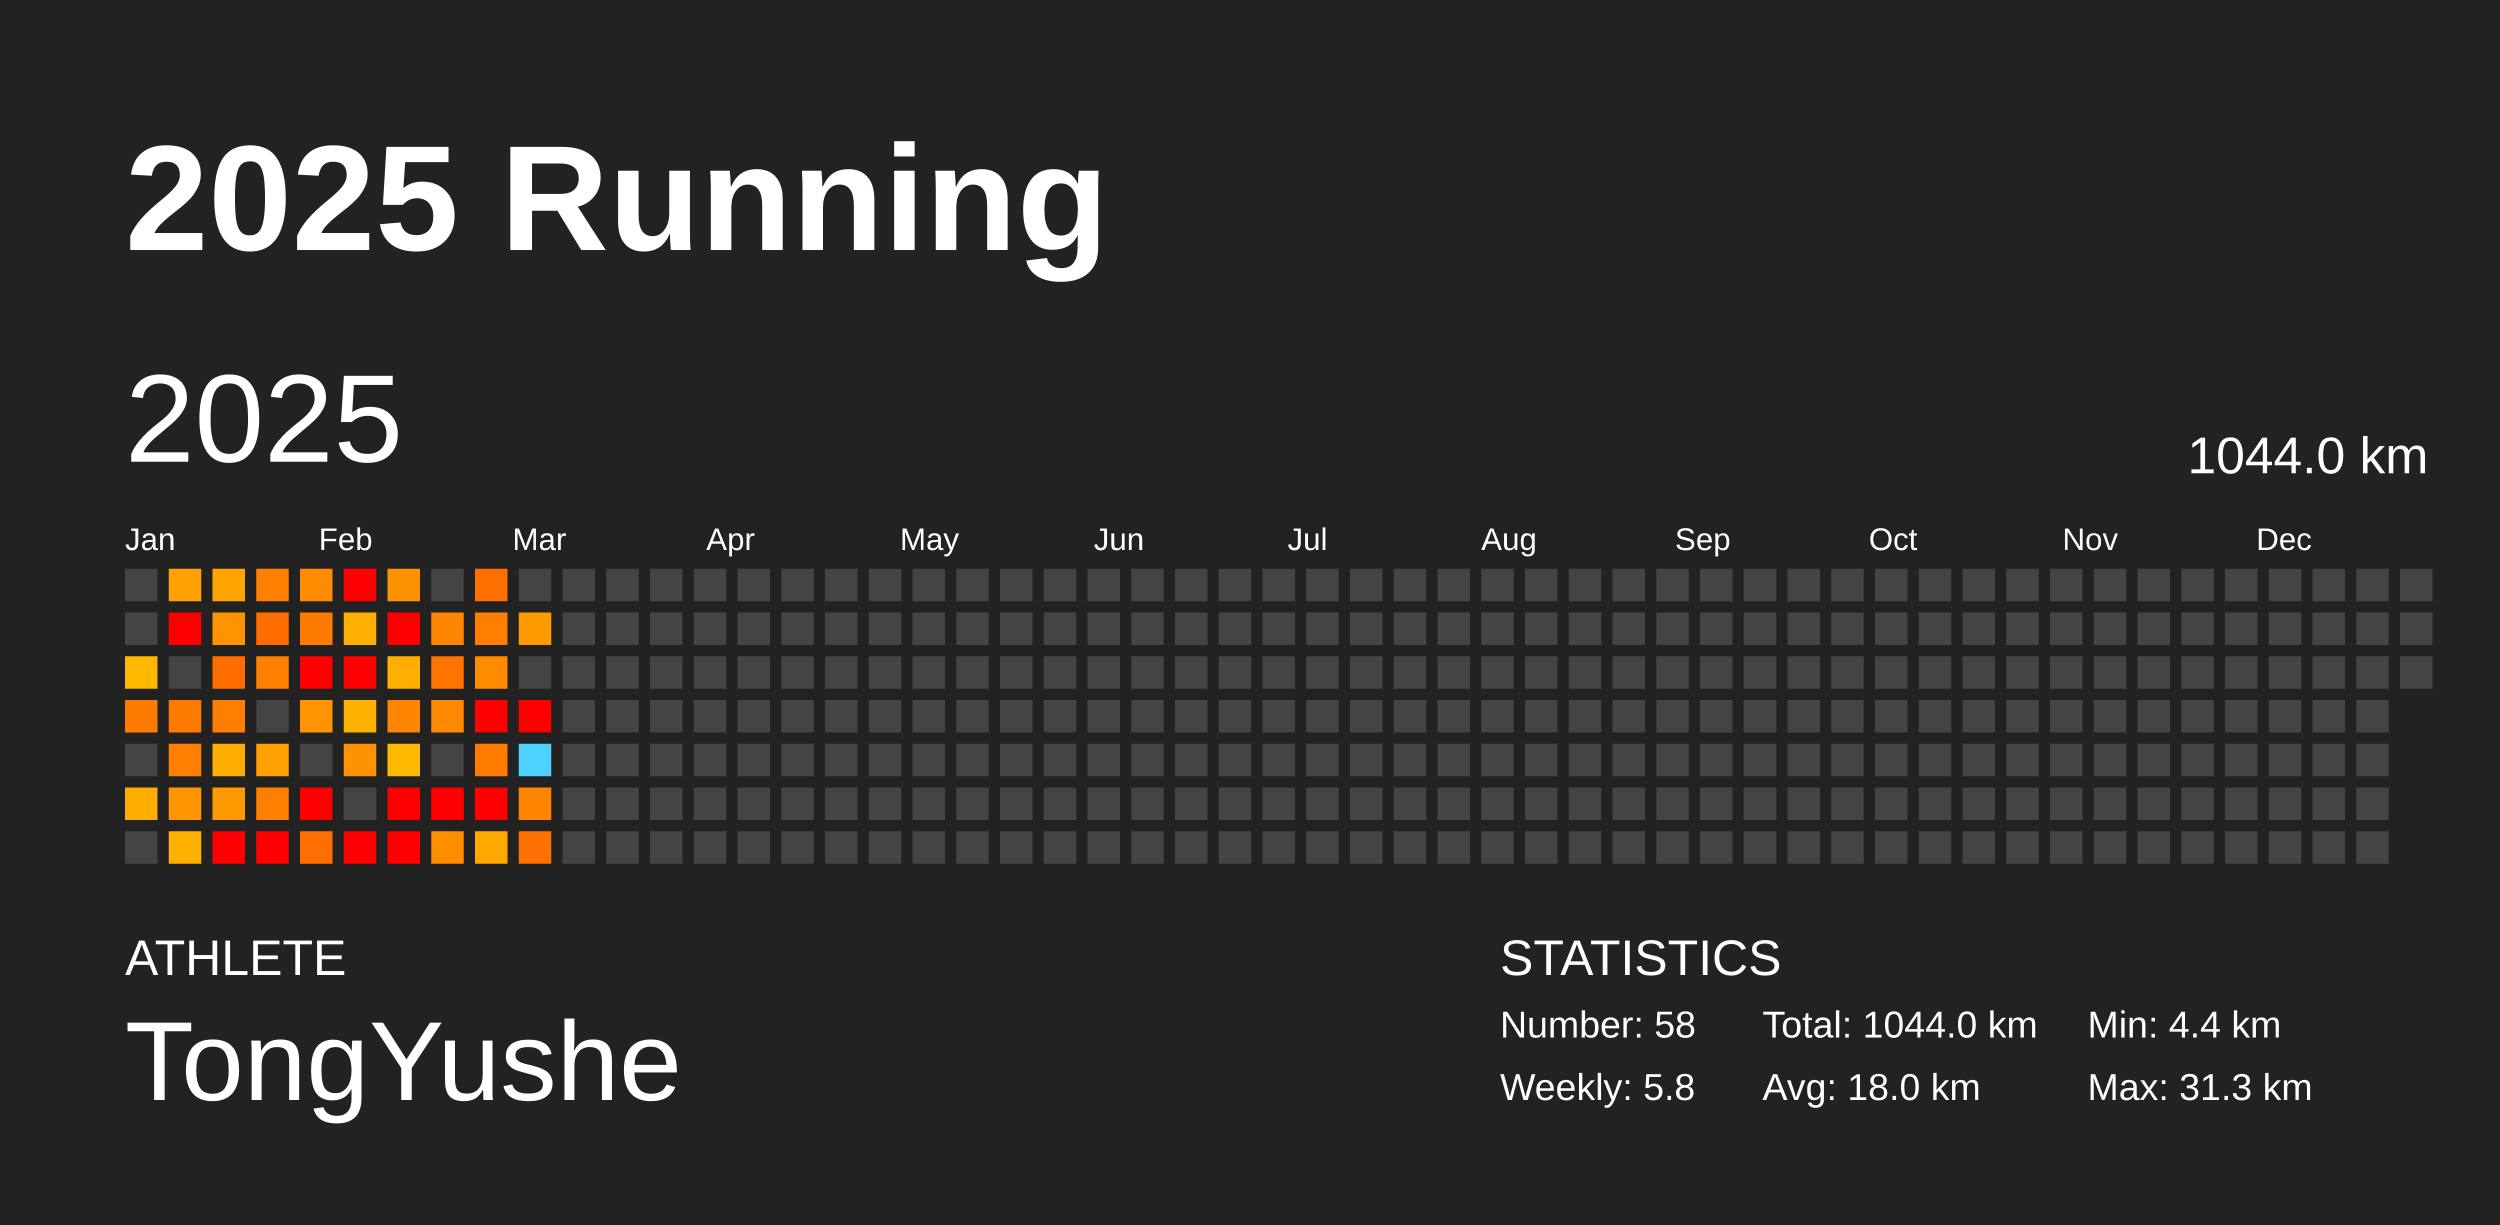
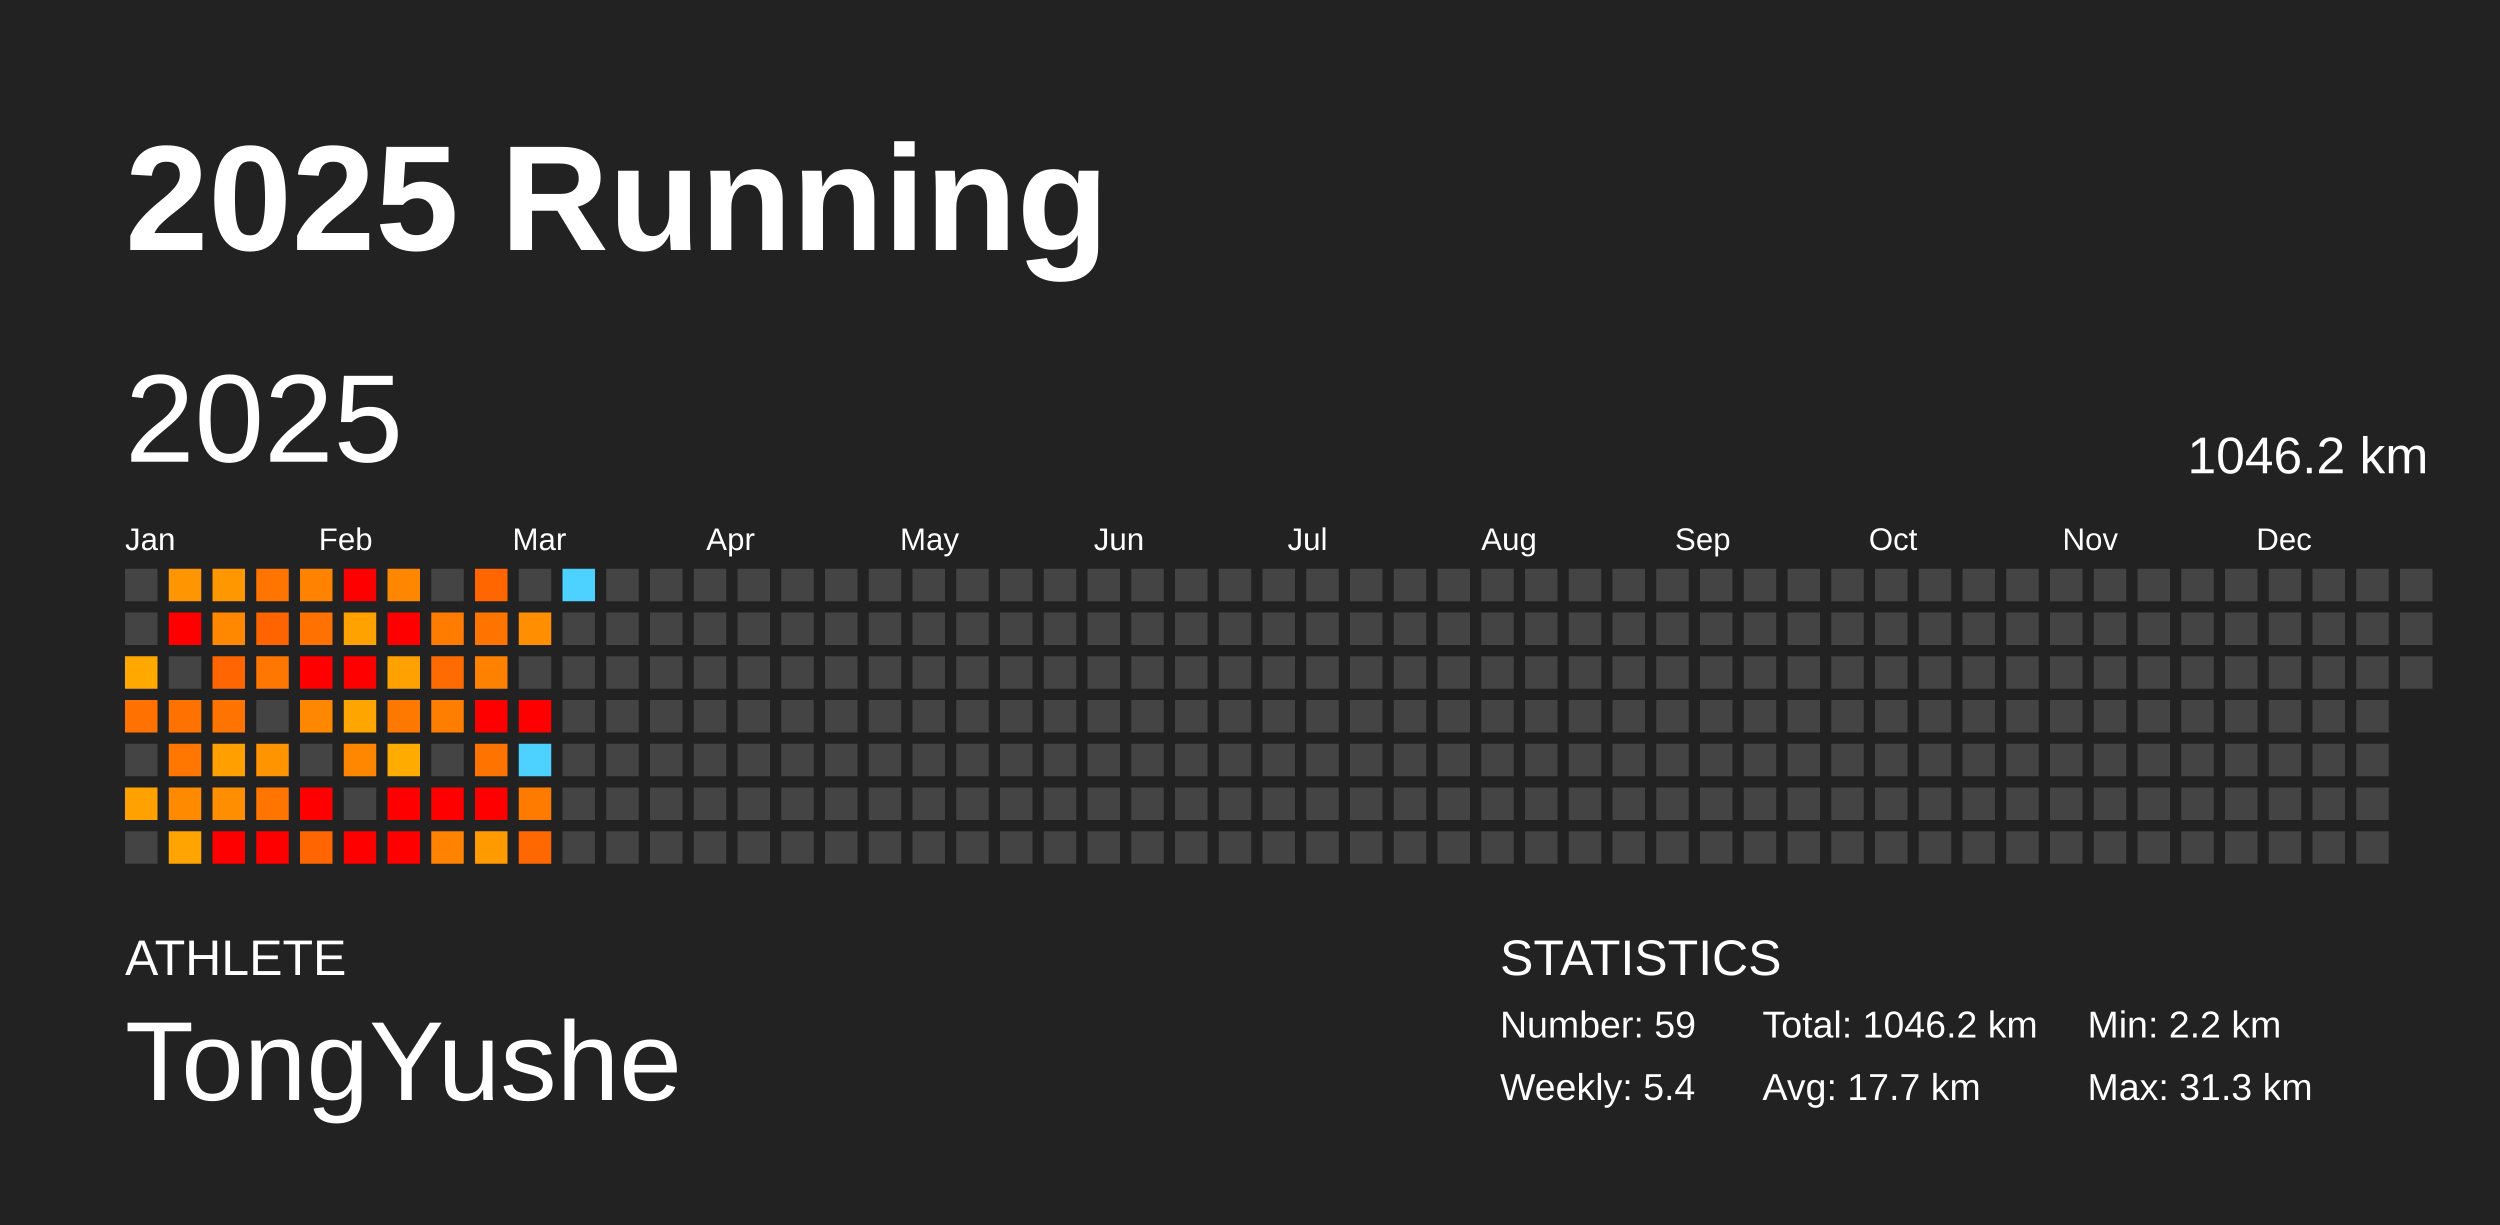
<svg xmlns="http://www.w3.org/2000/svg" baseProfile="full" height="98mm" version="1.1" viewBox="0,0,200,98" width="200mm">
  <defs />
  <rect fill="#222222" height="98" width="200" x="0" y="0" />
  <text fill="#FFFFFF" style="font-size:12px; font-family:Arial; font-weight:bold;" x="10" y="20">2025 Running</text>
  <text fill="#FFFFFF" style="font-size:4px; font-family:Arial" x="10" y="78">ATHLETE</text>
  <text fill="#FFFFFF" style="font-size:9px; font-family:Arial" x="10" y="88">TongYushe</text>
  <text fill="#FFFFFF" style="font-size:4px; font-family:Arial" x="120" y="78">STATISTICS</text>
-   <text fill="#FFFFFF" style="font-size:3px; font-family:Arial" x="120" y="83">Number: 58</text>
-   <text fill="#FFFFFF" style="font-size:3px; font-family:Arial" x="120" y="88">Weekly: 5.8</text>
-   <text fill="#FFFFFF" style="font-size:3px; font-family:Arial" x="141" y="83">Total: 1044.0 km</text>
-   <text fill="#FFFFFF" style="font-size:3px; font-family:Arial" x="141" y="88">Avg: 18.0 km</text>
-   <text fill="#FFFFFF" style="font-size:3px; font-family:Arial" x="167" y="83">Min: 4.4 km</text>
+   <text fill="#FFFFFF" style="font-size:3px; font-family:Arial" x="120" y="83">Number: 59</text>
+   <text fill="#FFFFFF" style="font-size:3px; font-family:Arial" x="120" y="88">Weekly: 5.4</text>
+   <text fill="#FFFFFF" style="font-size:3px; font-family:Arial" x="141" y="83">Total: 1046.2 km</text>
+   <text fill="#FFFFFF" style="font-size:3px; font-family:Arial" x="141" y="88">Avg: 17.7 km</text>
+   <text fill="#FFFFFF" style="font-size:3px; font-family:Arial" x="167" y="83">Min: 2.2 km</text>
  <text fill="#FFFFFF" style="font-size:3px; font-family:Arial" x="167" y="88">Max: 31.3 km</text>
  <text dominant-baseline="hanging" fill="#FFFFFF" style="font-size:10.0px; font-family:Arial;" x="10" y="30">2025</text>
-   <text dominant-baseline="hanging" fill="#FFFFFF" style="font-size:4.125px; font-family:Arial;" x="175" y="35">1044.0 km</text>
+   <text dominant-baseline="hanging" fill="#FFFFFF" style="font-size:4.125px; font-family:Arial;" x="175" y="35">1046.2 km</text>
  <text fill="#FFFFFF" style="font-size:2.5px; font-family:Arial" x="10.0" y="44">Jan</text>
  <text fill="#FFFFFF" style="font-size:2.5px; font-family:Arial" x="25.5" y="44">Feb</text>
  <text fill="#FFFFFF" style="font-size:2.5px; font-family:Arial" x="41.0" y="44">Mar</text>
  <text fill="#FFFFFF" style="font-size:2.5px; font-family:Arial" x="56.5" y="44">Apr</text>
  <text fill="#FFFFFF" style="font-size:2.5px; font-family:Arial" x="72.0" y="44">May</text>
  <text fill="#FFFFFF" style="font-size:2.5px; font-family:Arial" x="87.5" y="44">Jun</text>
  <text fill="#FFFFFF" style="font-size:2.5px; font-family:Arial" x="103.0" y="44">Jul</text>
  <text fill="#FFFFFF" style="font-size:2.5px; font-family:Arial" x="118.5" y="44">Aug</text>
  <text fill="#FFFFFF" style="font-size:2.5px; font-family:Arial" x="134.0" y="44">Sep</text>
  <text fill="#FFFFFF" style="font-size:2.5px; font-family:Arial" x="149.5" y="44">Oct</text>
  <text fill="#FFFFFF" style="font-size:2.5px; font-family:Arial" x="165.0" y="44">Nov</text>
  <text fill="#FFFFFF" style="font-size:2.5px; font-family:Arial" x="180.5" y="44">Dec</text>
  <rect fill="#444444" height="2.6" width="2.6" x="10.0" y="45.5" />
  <rect fill="#444444" height="2.6" width="2.6" x="10.0" y="49.0" />
-   <rect fill="#ffb700" height="2.6" width="2.6" x="10.0" y="52.5" />
-   <rect fill="#ff7b00" height="2.6" width="2.6" x="10.0" y="56.0" />
+   <rect fill="#ffa900" height="2.6" width="2.6" x="10.0" y="52.5" />
+   <rect fill="#ff7100" height="2.6" width="2.6" x="10.0" y="56.0" />
  <rect fill="#444444" height="2.6" width="2.6" x="10.0" y="59.5" />
-   <rect fill="#ffae00" height="2.6" width="2.6" x="10.0" y="63.0" />
+   <rect fill="#ffa100" height="2.6" width="2.6" x="10.0" y="63.0" />
  <rect fill="#444444" height="2.6" width="2.6" x="10.0" y="66.5" />
-   <rect fill="#ffa100" height="2.6" width="2.6" x="13.5" y="45.5" />
+   <rect fill="#ff9500" height="2.6" width="2.6" x="13.5" y="45.5" />
  <rect fill="red" height="2.6" width="2.6" x="13.5" y="49.0" />
  <rect fill="#444444" height="2.6" width="2.6" x="13.5" y="52.5" />
-   <rect fill="#ff7b00" height="2.6" width="2.6" x="13.5" y="56.0" />
-   <rect fill="#ff8000" height="2.6" width="2.6" x="13.5" y="59.5" />
-   <rect fill="#ff9500" height="2.6" width="2.6" x="13.5" y="63.0" />
-   <rect fill="#ffb100" height="2.6" width="2.6" x="13.5" y="66.5" />
-   <rect fill="#ffa400" height="2.6" width="2.6" x="17.0" y="45.5" />
-   <rect fill="#ff9400" height="2.6" width="2.6" x="17.0" y="49.0" />
-   <rect fill="#ff6d00" height="2.6" width="2.6" x="17.0" y="52.5" />
-   <rect fill="#ff7e00" height="2.6" width="2.6" x="17.0" y="56.0" />
-   <rect fill="#ffae00" height="2.6" width="2.6" x="17.0" y="59.5" />
-   <rect fill="#ff9900" height="2.6" width="2.6" x="17.0" y="63.0" />
+   <rect fill="#ff7200" height="2.6" width="2.6" x="13.5" y="56.0" />
+   <rect fill="#ff7600" height="2.6" width="2.6" x="13.5" y="59.5" />
+   <rect fill="#ff8a00" height="2.6" width="2.6" x="13.5" y="63.0" />
+   <rect fill="#ffa400" height="2.6" width="2.6" x="13.5" y="66.5" />
+   <rect fill="#ff9700" height="2.6" width="2.6" x="17.0" y="45.5" />
+   <rect fill="#ff8800" height="2.6" width="2.6" x="17.0" y="49.0" />
+   <rect fill="#ff6500" height="2.6" width="2.6" x="17.0" y="52.5" />
+   <rect fill="#ff7400" height="2.6" width="2.6" x="17.0" y="56.0" />
+   <rect fill="#ffa000" height="2.6" width="2.6" x="17.0" y="59.5" />
+   <rect fill="#ff8e00" height="2.6" width="2.6" x="17.0" y="63.0" />
  <rect fill="red" height="2.6" width="2.6" x="17.0" y="66.5" />
-   <rect fill="#ff7f00" height="2.6" width="2.6" x="20.5" y="45.5" />
-   <rect fill="#ff6c00" height="2.6" width="2.6" x="20.5" y="49.0" />
-   <rect fill="#ff7f00" height="2.6" width="2.6" x="20.5" y="52.5" />
+   <rect fill="#ff7500" height="2.6" width="2.6" x="20.5" y="45.5" />
+   <rect fill="#ff6400" height="2.6" width="2.6" x="20.5" y="49.0" />
+   <rect fill="#ff7600" height="2.6" width="2.6" x="20.5" y="52.5" />
  <rect fill="#444444" height="2.6" width="2.6" x="20.5" y="56.0" />
-   <rect fill="#ff9f00" height="2.6" width="2.6" x="20.5" y="59.5" />
-   <rect fill="#ff7f00" height="2.6" width="2.6" x="20.5" y="63.0" />
+   <rect fill="#ff9300" height="2.6" width="2.6" x="20.5" y="59.5" />
+   <rect fill="#ff7500" height="2.6" width="2.6" x="20.5" y="63.0" />
  <rect fill="red" height="2.6" width="2.6" x="20.5" y="66.5" />
-   <rect fill="#ff8c00" height="2.6" width="2.6" x="24.0" y="45.5" />
-   <rect fill="#ff7b00" height="2.6" width="2.6" x="24.0" y="49.0" />
+   <rect fill="#ff8200" height="2.6" width="2.6" x="24.0" y="45.5" />
+   <rect fill="#ff7100" height="2.6" width="2.6" x="24.0" y="49.0" />
  <rect fill="red" height="2.6" width="2.6" x="24.0" y="52.5" />
-   <rect fill="#ff9400" height="2.6" width="2.6" x="24.0" y="56.0" />
+   <rect fill="#ff8800" height="2.6" width="2.6" x="24.0" y="56.0" />
  <rect fill="#444444" height="2.6" width="2.6" x="24.0" y="59.5" />
  <rect fill="red" height="2.6" width="2.6" x="24.0" y="63.0" />
-   <rect fill="#ff6e00" height="2.6" width="2.6" x="24.0" y="66.5" />
+   <rect fill="#ff6500" height="2.6" width="2.6" x="24.0" y="66.5" />
  <rect fill="red" height="2.6" width="2.6" x="27.5" y="45.5" />
-   <rect fill="#ffb000" height="2.6" width="2.6" x="27.5" y="49.0" />
+   <rect fill="#ffa200" height="2.6" width="2.6" x="27.5" y="49.0" />
  <rect fill="red" height="2.6" width="2.6" x="27.5" y="52.5" />
-   <rect fill="#ffb200" height="2.6" width="2.6" x="27.5" y="56.0" />
-   <rect fill="#ff9200" height="2.6" width="2.6" x="27.5" y="59.5" />
+   <rect fill="#ffa500" height="2.6" width="2.6" x="27.5" y="56.0" />
+   <rect fill="#ff8700" height="2.6" width="2.6" x="27.5" y="59.5" />
  <rect fill="#444444" height="2.6" width="2.6" x="27.5" y="63.0" />
  <rect fill="red" height="2.6" width="2.6" x="27.5" y="66.5" />
-   <rect fill="#ff9200" height="2.6" width="2.6" x="31.0" y="45.5" />
+   <rect fill="#ff8700" height="2.6" width="2.6" x="31.0" y="45.5" />
  <rect fill="red" height="2.6" width="2.6" x="31.0" y="49.0" />
-   <rect fill="#ffaf00" height="2.6" width="2.6" x="31.0" y="52.5" />
-   <rect fill="#ff8400" height="2.6" width="2.6" x="31.0" y="56.0" />
-   <rect fill="#ffb900" height="2.6" width="2.6" x="31.0" y="59.5" />
+   <rect fill="#ffa100" height="2.6" width="2.6" x="31.0" y="52.5" />
+   <rect fill="#ff7900" height="2.6" width="2.6" x="31.0" y="56.0" />
+   <rect fill="#ffab00" height="2.6" width="2.6" x="31.0" y="59.5" />
  <rect fill="red" height="2.6" width="2.6" x="31.0" y="63.0" />
  <rect fill="red" height="2.6" width="2.6" x="31.0" y="66.5" />
  <rect fill="#444444" height="2.6" width="2.6" x="34.5" y="45.5" />
-   <rect fill="#ff8600" height="2.6" width="2.6" x="34.5" y="49.0" />
-   <rect fill="#ff7400" height="2.6" width="2.6" x="34.5" y="52.5" />
-   <rect fill="#ff8900" height="2.6" width="2.6" x="34.5" y="56.0" />
+   <rect fill="#ff7c00" height="2.6" width="2.6" x="34.5" y="49.0" />
+   <rect fill="#ff6b00" height="2.6" width="2.6" x="34.5" y="52.5" />
+   <rect fill="#ff7e00" height="2.6" width="2.6" x="34.5" y="56.0" />
  <rect fill="#444444" height="2.6" width="2.6" x="34.5" y="59.5" />
  <rect fill="red" height="2.6" width="2.6" x="34.5" y="63.0" />
-   <rect fill="#ff8d00" height="2.6" width="2.6" x="34.5" y="66.5" />
-   <rect fill="#ff6f00" height="2.6" width="2.6" x="38.0" y="45.5" />
-   <rect fill="#ff7e00" height="2.6" width="2.6" x="38.0" y="49.0" />
-   <rect fill="#ff8b00" height="2.6" width="2.6" x="38.0" y="52.5" />
+   <rect fill="#ff8200" height="2.6" width="2.6" x="34.5" y="66.5" />
+   <rect fill="#ff6600" height="2.6" width="2.6" x="38.0" y="45.5" />
+   <rect fill="#ff7500" height="2.6" width="2.6" x="38.0" y="49.0" />
+   <rect fill="#ff8100" height="2.6" width="2.6" x="38.0" y="52.5" />
  <rect fill="red" height="2.6" width="2.6" x="38.0" y="56.0" />
-   <rect fill="#ff7c00" height="2.6" width="2.6" x="38.0" y="59.5" />
+   <rect fill="#ff7300" height="2.6" width="2.6" x="38.0" y="59.5" />
  <rect fill="red" height="2.6" width="2.6" x="38.0" y="63.0" />
-   <rect fill="#ffa800" height="2.6" width="2.6" x="38.0" y="66.5" />
+   <rect fill="#ff9b00" height="2.6" width="2.6" x="38.0" y="66.5" />
  <rect fill="#444444" height="2.6" width="2.6" x="41.5" y="45.5" />
-   <rect fill="#ff9b00" height="2.6" width="2.6" x="41.5" y="49.0" />
+   <rect fill="#ff8f00" height="2.6" width="2.6" x="41.5" y="49.0" />
  <rect fill="#444444" height="2.6" width="2.6" x="41.5" y="52.5" />
  <rect fill="red" height="2.6" width="2.6" x="41.5" y="56.0" />
  <rect fill="#4dd2ff" height="2.6" width="2.6" x="41.5" y="59.5" />
-   <rect fill="#ff8500" height="2.6" width="2.6" x="41.5" y="63.0" />
-   <rect fill="#ff7100" height="2.6" width="2.6" x="41.5" y="66.5" />
-   <rect fill="#444444" height="2.6" width="2.6" x="45.0" y="45.5" />
+   <rect fill="#ff7b00" height="2.6" width="2.6" x="41.5" y="63.0" />
+   <rect fill="#ff6800" height="2.6" width="2.6" x="41.5" y="66.5" />
+   <rect fill="#4dd2ff" height="2.6" width="2.6" x="45.0" y="45.5" />
  <rect fill="#444444" height="2.6" width="2.6" x="45.0" y="49.0" />
  <rect fill="#444444" height="2.6" width="2.6" x="45.0" y="52.5" />
  <rect fill="#444444" height="2.6" width="2.6" x="45.0" y="56.0" />
  <rect fill="#444444" height="2.6" width="2.6" x="45.0" y="59.5" />
  <rect fill="#444444" height="2.6" width="2.6" x="45.0" y="63.0" />
  <rect fill="#444444" height="2.6" width="2.6" x="45.0" y="66.5" />
  <rect fill="#444444" height="2.6" width="2.6" x="48.5" y="45.5" />
  <rect fill="#444444" height="2.6" width="2.6" x="48.5" y="49.0" />
  <rect fill="#444444" height="2.6" width="2.6" x="48.5" y="52.5" />
  <rect fill="#444444" height="2.6" width="2.6" x="48.5" y="56.0" />
  <rect fill="#444444" height="2.6" width="2.6" x="48.5" y="59.5" />
  <rect fill="#444444" height="2.6" width="2.6" x="48.5" y="63.0" />
  <rect fill="#444444" height="2.6" width="2.6" x="48.5" y="66.5" />
  <rect fill="#444444" height="2.6" width="2.6" x="52.0" y="45.5" />
  <rect fill="#444444" height="2.6" width="2.6" x="52.0" y="49.0" />
  <rect fill="#444444" height="2.6" width="2.6" x="52.0" y="52.5" />
  <rect fill="#444444" height="2.6" width="2.6" x="52.0" y="56.0" />
  <rect fill="#444444" height="2.6" width="2.6" x="52.0" y="59.5" />
  <rect fill="#444444" height="2.6" width="2.6" x="52.0" y="63.0" />
  <rect fill="#444444" height="2.6" width="2.6" x="52.0" y="66.5" />
  <rect fill="#444444" height="2.6" width="2.6" x="55.5" y="45.5" />
  <rect fill="#444444" height="2.6" width="2.6" x="55.5" y="49.0" />
  <rect fill="#444444" height="2.6" width="2.6" x="55.5" y="52.5" />
  <rect fill="#444444" height="2.6" width="2.6" x="55.5" y="56.0" />
  <rect fill="#444444" height="2.6" width="2.6" x="55.5" y="59.5" />
  <rect fill="#444444" height="2.6" width="2.6" x="55.5" y="63.0" />
  <rect fill="#444444" height="2.6" width="2.6" x="55.5" y="66.5" />
  <rect fill="#444444" height="2.6" width="2.6" x="59.0" y="45.5" />
  <rect fill="#444444" height="2.6" width="2.6" x="59.0" y="49.0" />
  <rect fill="#444444" height="2.6" width="2.6" x="59.0" y="52.5" />
  <rect fill="#444444" height="2.6" width="2.6" x="59.0" y="56.0" />
  <rect fill="#444444" height="2.6" width="2.6" x="59.0" y="59.5" />
  <rect fill="#444444" height="2.6" width="2.6" x="59.0" y="63.0" />
  <rect fill="#444444" height="2.6" width="2.6" x="59.0" y="66.5" />
  <rect fill="#444444" height="2.6" width="2.6" x="62.5" y="45.5" />
  <rect fill="#444444" height="2.6" width="2.6" x="62.5" y="49.0" />
  <rect fill="#444444" height="2.6" width="2.6" x="62.5" y="52.5" />
  <rect fill="#444444" height="2.6" width="2.6" x="62.5" y="56.0" />
  <rect fill="#444444" height="2.6" width="2.6" x="62.5" y="59.5" />
  <rect fill="#444444" height="2.6" width="2.6" x="62.5" y="63.0" />
  <rect fill="#444444" height="2.6" width="2.6" x="62.5" y="66.5" />
  <rect fill="#444444" height="2.6" width="2.6" x="66.0" y="45.5" />
  <rect fill="#444444" height="2.6" width="2.6" x="66.0" y="49.0" />
  <rect fill="#444444" height="2.6" width="2.6" x="66.0" y="52.5" />
  <rect fill="#444444" height="2.6" width="2.6" x="66.0" y="56.0" />
  <rect fill="#444444" height="2.6" width="2.6" x="66.0" y="59.5" />
  <rect fill="#444444" height="2.6" width="2.6" x="66.0" y="63.0" />
  <rect fill="#444444" height="2.6" width="2.6" x="66.0" y="66.5" />
  <rect fill="#444444" height="2.6" width="2.6" x="69.5" y="45.5" />
  <rect fill="#444444" height="2.6" width="2.6" x="69.5" y="49.0" />
  <rect fill="#444444" height="2.6" width="2.6" x="69.5" y="52.5" />
  <rect fill="#444444" height="2.6" width="2.6" x="69.5" y="56.0" />
  <rect fill="#444444" height="2.6" width="2.6" x="69.5" y="59.5" />
  <rect fill="#444444" height="2.6" width="2.6" x="69.5" y="63.0" />
  <rect fill="#444444" height="2.6" width="2.6" x="69.5" y="66.5" />
  <rect fill="#444444" height="2.6" width="2.6" x="73.0" y="45.5" />
  <rect fill="#444444" height="2.6" width="2.6" x="73.0" y="49.0" />
  <rect fill="#444444" height="2.6" width="2.6" x="73.0" y="52.5" />
  <rect fill="#444444" height="2.6" width="2.6" x="73.0" y="56.0" />
  <rect fill="#444444" height="2.6" width="2.6" x="73.0" y="59.5" />
  <rect fill="#444444" height="2.6" width="2.6" x="73.0" y="63.0" />
  <rect fill="#444444" height="2.6" width="2.6" x="73.0" y="66.5" />
  <rect fill="#444444" height="2.6" width="2.6" x="76.5" y="45.5" />
  <rect fill="#444444" height="2.6" width="2.6" x="76.5" y="49.0" />
  <rect fill="#444444" height="2.6" width="2.6" x="76.5" y="52.5" />
  <rect fill="#444444" height="2.6" width="2.6" x="76.5" y="56.0" />
  <rect fill="#444444" height="2.6" width="2.6" x="76.5" y="59.5" />
  <rect fill="#444444" height="2.6" width="2.6" x="76.5" y="63.0" />
  <rect fill="#444444" height="2.6" width="2.6" x="76.5" y="66.5" />
  <rect fill="#444444" height="2.6" width="2.6" x="80.0" y="45.5" />
  <rect fill="#444444" height="2.6" width="2.6" x="80.0" y="49.0" />
  <rect fill="#444444" height="2.6" width="2.6" x="80.0" y="52.5" />
  <rect fill="#444444" height="2.6" width="2.6" x="80.0" y="56.0" />
  <rect fill="#444444" height="2.6" width="2.6" x="80.0" y="59.5" />
  <rect fill="#444444" height="2.6" width="2.6" x="80.0" y="63.0" />
  <rect fill="#444444" height="2.6" width="2.6" x="80.0" y="66.5" />
  <rect fill="#444444" height="2.6" width="2.6" x="83.5" y="45.5" />
  <rect fill="#444444" height="2.6" width="2.6" x="83.5" y="49.0" />
  <rect fill="#444444" height="2.6" width="2.6" x="83.5" y="52.5" />
  <rect fill="#444444" height="2.6" width="2.6" x="83.5" y="56.0" />
  <rect fill="#444444" height="2.6" width="2.6" x="83.5" y="59.5" />
  <rect fill="#444444" height="2.6" width="2.6" x="83.5" y="63.0" />
  <rect fill="#444444" height="2.6" width="2.6" x="83.5" y="66.5" />
  <rect fill="#444444" height="2.6" width="2.6" x="87.0" y="45.5" />
  <rect fill="#444444" height="2.6" width="2.6" x="87.0" y="49.0" />
  <rect fill="#444444" height="2.6" width="2.6" x="87.0" y="52.5" />
  <rect fill="#444444" height="2.6" width="2.6" x="87.0" y="56.0" />
  <rect fill="#444444" height="2.6" width="2.6" x="87.0" y="59.5" />
  <rect fill="#444444" height="2.6" width="2.6" x="87.0" y="63.0" />
  <rect fill="#444444" height="2.6" width="2.6" x="87.0" y="66.5" />
  <rect fill="#444444" height="2.6" width="2.6" x="90.5" y="45.5" />
  <rect fill="#444444" height="2.6" width="2.6" x="90.5" y="49.0" />
  <rect fill="#444444" height="2.6" width="2.6" x="90.5" y="52.5" />
  <rect fill="#444444" height="2.6" width="2.6" x="90.5" y="56.0" />
  <rect fill="#444444" height="2.6" width="2.6" x="90.5" y="59.5" />
  <rect fill="#444444" height="2.6" width="2.6" x="90.5" y="63.0" />
  <rect fill="#444444" height="2.6" width="2.6" x="90.5" y="66.5" />
  <rect fill="#444444" height="2.6" width="2.6" x="94.0" y="45.5" />
  <rect fill="#444444" height="2.6" width="2.6" x="94.0" y="49.0" />
  <rect fill="#444444" height="2.6" width="2.6" x="94.0" y="52.5" />
  <rect fill="#444444" height="2.6" width="2.6" x="94.0" y="56.0" />
  <rect fill="#444444" height="2.6" width="2.6" x="94.0" y="59.5" />
  <rect fill="#444444" height="2.6" width="2.6" x="94.0" y="63.0" />
  <rect fill="#444444" height="2.6" width="2.6" x="94.0" y="66.5" />
  <rect fill="#444444" height="2.6" width="2.6" x="97.5" y="45.5" />
  <rect fill="#444444" height="2.6" width="2.6" x="97.5" y="49.0" />
  <rect fill="#444444" height="2.6" width="2.6" x="97.5" y="52.5" />
  <rect fill="#444444" height="2.6" width="2.6" x="97.5" y="56.0" />
  <rect fill="#444444" height="2.6" width="2.6" x="97.5" y="59.5" />
  <rect fill="#444444" height="2.6" width="2.6" x="97.5" y="63.0" />
  <rect fill="#444444" height="2.6" width="2.6" x="97.5" y="66.5" />
  <rect fill="#444444" height="2.6" width="2.6" x="101.0" y="45.5" />
  <rect fill="#444444" height="2.6" width="2.6" x="101.0" y="49.0" />
  <rect fill="#444444" height="2.6" width="2.6" x="101.0" y="52.5" />
  <rect fill="#444444" height="2.6" width="2.6" x="101.0" y="56.0" />
  <rect fill="#444444" height="2.6" width="2.6" x="101.0" y="59.5" />
  <rect fill="#444444" height="2.6" width="2.6" x="101.0" y="63.0" />
  <rect fill="#444444" height="2.6" width="2.6" x="101.0" y="66.5" />
  <rect fill="#444444" height="2.6" width="2.6" x="104.5" y="45.5" />
  <rect fill="#444444" height="2.6" width="2.6" x="104.5" y="49.0" />
  <rect fill="#444444" height="2.6" width="2.6" x="104.5" y="52.5" />
  <rect fill="#444444" height="2.6" width="2.6" x="104.5" y="56.0" />
  <rect fill="#444444" height="2.6" width="2.6" x="104.5" y="59.5" />
  <rect fill="#444444" height="2.6" width="2.6" x="104.5" y="63.0" />
  <rect fill="#444444" height="2.6" width="2.6" x="104.5" y="66.5" />
  <rect fill="#444444" height="2.6" width="2.6" x="108.0" y="45.5" />
  <rect fill="#444444" height="2.6" width="2.6" x="108.0" y="49.0" />
  <rect fill="#444444" height="2.6" width="2.6" x="108.0" y="52.5" />
  <rect fill="#444444" height="2.6" width="2.6" x="108.0" y="56.0" />
  <rect fill="#444444" height="2.6" width="2.6" x="108.0" y="59.5" />
  <rect fill="#444444" height="2.6" width="2.6" x="108.0" y="63.0" />
  <rect fill="#444444" height="2.6" width="2.6" x="108.0" y="66.5" />
  <rect fill="#444444" height="2.6" width="2.6" x="111.5" y="45.5" />
  <rect fill="#444444" height="2.6" width="2.6" x="111.5" y="49.0" />
  <rect fill="#444444" height="2.6" width="2.6" x="111.5" y="52.5" />
  <rect fill="#444444" height="2.6" width="2.6" x="111.5" y="56.0" />
  <rect fill="#444444" height="2.6" width="2.6" x="111.5" y="59.5" />
  <rect fill="#444444" height="2.6" width="2.6" x="111.5" y="63.0" />
  <rect fill="#444444" height="2.6" width="2.6" x="111.5" y="66.5" />
  <rect fill="#444444" height="2.6" width="2.6" x="115.0" y="45.5" />
  <rect fill="#444444" height="2.6" width="2.6" x="115.0" y="49.0" />
  <rect fill="#444444" height="2.6" width="2.6" x="115.0" y="52.5" />
  <rect fill="#444444" height="2.6" width="2.6" x="115.0" y="56.0" />
  <rect fill="#444444" height="2.6" width="2.6" x="115.0" y="59.5" />
  <rect fill="#444444" height="2.6" width="2.6" x="115.0" y="63.0" />
  <rect fill="#444444" height="2.6" width="2.6" x="115.0" y="66.5" />
  <rect fill="#444444" height="2.6" width="2.6" x="118.5" y="45.5" />
  <rect fill="#444444" height="2.6" width="2.6" x="118.5" y="49.0" />
  <rect fill="#444444" height="2.6" width="2.6" x="118.5" y="52.5" />
  <rect fill="#444444" height="2.6" width="2.6" x="118.5" y="56.0" />
  <rect fill="#444444" height="2.6" width="2.6" x="118.5" y="59.5" />
  <rect fill="#444444" height="2.6" width="2.6" x="118.5" y="63.0" />
  <rect fill="#444444" height="2.6" width="2.6" x="118.5" y="66.5" />
  <rect fill="#444444" height="2.6" width="2.6" x="122.0" y="45.5" />
  <rect fill="#444444" height="2.6" width="2.6" x="122.0" y="49.0" />
  <rect fill="#444444" height="2.6" width="2.6" x="122.0" y="52.5" />
  <rect fill="#444444" height="2.6" width="2.6" x="122.0" y="56.0" />
  <rect fill="#444444" height="2.6" width="2.6" x="122.0" y="59.5" />
  <rect fill="#444444" height="2.6" width="2.6" x="122.0" y="63.0" />
  <rect fill="#444444" height="2.6" width="2.6" x="122.0" y="66.5" />
  <rect fill="#444444" height="2.6" width="2.6" x="125.5" y="45.5" />
  <rect fill="#444444" height="2.6" width="2.6" x="125.5" y="49.0" />
  <rect fill="#444444" height="2.6" width="2.6" x="125.5" y="52.5" />
  <rect fill="#444444" height="2.6" width="2.6" x="125.5" y="56.0" />
  <rect fill="#444444" height="2.6" width="2.6" x="125.5" y="59.5" />
  <rect fill="#444444" height="2.6" width="2.6" x="125.5" y="63.0" />
  <rect fill="#444444" height="2.6" width="2.6" x="125.5" y="66.5" />
  <rect fill="#444444" height="2.6" width="2.6" x="129.0" y="45.5" />
  <rect fill="#444444" height="2.6" width="2.6" x="129.0" y="49.0" />
  <rect fill="#444444" height="2.6" width="2.6" x="129.0" y="52.5" />
  <rect fill="#444444" height="2.6" width="2.6" x="129.0" y="56.0" />
  <rect fill="#444444" height="2.6" width="2.6" x="129.0" y="59.5" />
  <rect fill="#444444" height="2.6" width="2.6" x="129.0" y="63.0" />
  <rect fill="#444444" height="2.6" width="2.6" x="129.0" y="66.5" />
  <rect fill="#444444" height="2.6" width="2.6" x="132.5" y="45.5" />
  <rect fill="#444444" height="2.6" width="2.6" x="132.5" y="49.0" />
  <rect fill="#444444" height="2.6" width="2.6" x="132.5" y="52.5" />
  <rect fill="#444444" height="2.6" width="2.6" x="132.5" y="56.0" />
  <rect fill="#444444" height="2.6" width="2.6" x="132.5" y="59.5" />
  <rect fill="#444444" height="2.6" width="2.6" x="132.5" y="63.0" />
  <rect fill="#444444" height="2.6" width="2.6" x="132.5" y="66.5" />
  <rect fill="#444444" height="2.6" width="2.6" x="136.0" y="45.5" />
  <rect fill="#444444" height="2.6" width="2.6" x="136.0" y="49.0" />
  <rect fill="#444444" height="2.6" width="2.6" x="136.0" y="52.5" />
  <rect fill="#444444" height="2.6" width="2.6" x="136.0" y="56.0" />
  <rect fill="#444444" height="2.6" width="2.6" x="136.0" y="59.5" />
  <rect fill="#444444" height="2.6" width="2.6" x="136.0" y="63.0" />
  <rect fill="#444444" height="2.6" width="2.6" x="136.0" y="66.5" />
  <rect fill="#444444" height="2.6" width="2.6" x="139.5" y="45.5" />
  <rect fill="#444444" height="2.6" width="2.6" x="139.5" y="49.0" />
  <rect fill="#444444" height="2.6" width="2.6" x="139.5" y="52.5" />
  <rect fill="#444444" height="2.6" width="2.6" x="139.5" y="56.0" />
  <rect fill="#444444" height="2.6" width="2.6" x="139.5" y="59.5" />
  <rect fill="#444444" height="2.6" width="2.6" x="139.5" y="63.0" />
  <rect fill="#444444" height="2.6" width="2.6" x="139.5" y="66.5" />
  <rect fill="#444444" height="2.6" width="2.6" x="143.0" y="45.5" />
  <rect fill="#444444" height="2.6" width="2.6" x="143.0" y="49.0" />
  <rect fill="#444444" height="2.6" width="2.6" x="143.0" y="52.5" />
  <rect fill="#444444" height="2.6" width="2.6" x="143.0" y="56.0" />
  <rect fill="#444444" height="2.6" width="2.6" x="143.0" y="59.5" />
  <rect fill="#444444" height="2.6" width="2.6" x="143.0" y="63.0" />
  <rect fill="#444444" height="2.6" width="2.6" x="143.0" y="66.5" />
  <rect fill="#444444" height="2.6" width="2.6" x="146.5" y="45.5" />
  <rect fill="#444444" height="2.6" width="2.6" x="146.5" y="49.0" />
  <rect fill="#444444" height="2.6" width="2.6" x="146.5" y="52.5" />
  <rect fill="#444444" height="2.6" width="2.6" x="146.5" y="56.0" />
  <rect fill="#444444" height="2.6" width="2.6" x="146.5" y="59.5" />
  <rect fill="#444444" height="2.6" width="2.6" x="146.5" y="63.0" />
  <rect fill="#444444" height="2.6" width="2.6" x="146.5" y="66.5" />
  <rect fill="#444444" height="2.6" width="2.6" x="150.0" y="45.5" />
  <rect fill="#444444" height="2.6" width="2.6" x="150.0" y="49.0" />
  <rect fill="#444444" height="2.6" width="2.6" x="150.0" y="52.5" />
  <rect fill="#444444" height="2.6" width="2.6" x="150.0" y="56.0" />
  <rect fill="#444444" height="2.6" width="2.6" x="150.0" y="59.5" />
  <rect fill="#444444" height="2.6" width="2.6" x="150.0" y="63.0" />
  <rect fill="#444444" height="2.6" width="2.6" x="150.0" y="66.5" />
  <rect fill="#444444" height="2.6" width="2.6" x="153.5" y="45.5" />
  <rect fill="#444444" height="2.6" width="2.6" x="153.5" y="49.0" />
  <rect fill="#444444" height="2.6" width="2.6" x="153.5" y="52.5" />
  <rect fill="#444444" height="2.6" width="2.6" x="153.5" y="56.0" />
  <rect fill="#444444" height="2.6" width="2.6" x="153.5" y="59.5" />
  <rect fill="#444444" height="2.6" width="2.6" x="153.5" y="63.0" />
  <rect fill="#444444" height="2.6" width="2.6" x="153.5" y="66.5" />
  <rect fill="#444444" height="2.6" width="2.6" x="157.0" y="45.5" />
  <rect fill="#444444" height="2.6" width="2.6" x="157.0" y="49.0" />
  <rect fill="#444444" height="2.6" width="2.6" x="157.0" y="52.5" />
  <rect fill="#444444" height="2.6" width="2.6" x="157.0" y="56.0" />
  <rect fill="#444444" height="2.6" width="2.6" x="157.0" y="59.5" />
  <rect fill="#444444" height="2.6" width="2.6" x="157.0" y="63.0" />
  <rect fill="#444444" height="2.6" width="2.6" x="157.0" y="66.5" />
  <rect fill="#444444" height="2.6" width="2.6" x="160.5" y="45.5" />
  <rect fill="#444444" height="2.6" width="2.6" x="160.5" y="49.0" />
  <rect fill="#444444" height="2.6" width="2.6" x="160.5" y="52.5" />
  <rect fill="#444444" height="2.6" width="2.6" x="160.5" y="56.0" />
  <rect fill="#444444" height="2.6" width="2.6" x="160.5" y="59.5" />
  <rect fill="#444444" height="2.6" width="2.6" x="160.5" y="63.0" />
  <rect fill="#444444" height="2.6" width="2.6" x="160.5" y="66.5" />
  <rect fill="#444444" height="2.6" width="2.6" x="164.0" y="45.5" />
  <rect fill="#444444" height="2.6" width="2.6" x="164.0" y="49.0" />
  <rect fill="#444444" height="2.6" width="2.6" x="164.0" y="52.5" />
  <rect fill="#444444" height="2.6" width="2.6" x="164.0" y="56.0" />
  <rect fill="#444444" height="2.6" width="2.6" x="164.0" y="59.5" />
  <rect fill="#444444" height="2.6" width="2.6" x="164.0" y="63.0" />
  <rect fill="#444444" height="2.6" width="2.6" x="164.0" y="66.5" />
  <rect fill="#444444" height="2.6" width="2.6" x="167.5" y="45.5" />
  <rect fill="#444444" height="2.6" width="2.6" x="167.5" y="49.0" />
  <rect fill="#444444" height="2.6" width="2.6" x="167.5" y="52.5" />
  <rect fill="#444444" height="2.6" width="2.6" x="167.5" y="56.0" />
  <rect fill="#444444" height="2.6" width="2.6" x="167.5" y="59.5" />
  <rect fill="#444444" height="2.6" width="2.6" x="167.5" y="63.0" />
  <rect fill="#444444" height="2.6" width="2.6" x="167.5" y="66.5" />
  <rect fill="#444444" height="2.6" width="2.6" x="171.0" y="45.5" />
  <rect fill="#444444" height="2.6" width="2.6" x="171.0" y="49.0" />
  <rect fill="#444444" height="2.6" width="2.6" x="171.0" y="52.5" />
  <rect fill="#444444" height="2.6" width="2.6" x="171.0" y="56.0" />
  <rect fill="#444444" height="2.6" width="2.6" x="171.0" y="59.5" />
  <rect fill="#444444" height="2.6" width="2.6" x="171.0" y="63.0" />
  <rect fill="#444444" height="2.6" width="2.6" x="171.0" y="66.5" />
  <rect fill="#444444" height="2.6" width="2.6" x="174.5" y="45.5" />
  <rect fill="#444444" height="2.6" width="2.6" x="174.5" y="49.0" />
  <rect fill="#444444" height="2.6" width="2.6" x="174.5" y="52.5" />
  <rect fill="#444444" height="2.6" width="2.6" x="174.5" y="56.0" />
  <rect fill="#444444" height="2.6" width="2.6" x="174.5" y="59.5" />
  <rect fill="#444444" height="2.6" width="2.6" x="174.5" y="63.0" />
  <rect fill="#444444" height="2.6" width="2.6" x="174.5" y="66.5" />
  <rect fill="#444444" height="2.6" width="2.6" x="178.0" y="45.5" />
  <rect fill="#444444" height="2.6" width="2.6" x="178.0" y="49.0" />
  <rect fill="#444444" height="2.6" width="2.6" x="178.0" y="52.5" />
  <rect fill="#444444" height="2.6" width="2.6" x="178.0" y="56.0" />
  <rect fill="#444444" height="2.6" width="2.6" x="178.0" y="59.5" />
  <rect fill="#444444" height="2.6" width="2.6" x="178.0" y="63.0" />
  <rect fill="#444444" height="2.6" width="2.6" x="178.0" y="66.5" />
  <rect fill="#444444" height="2.6" width="2.6" x="181.5" y="45.5" />
  <rect fill="#444444" height="2.6" width="2.6" x="181.5" y="49.0" />
  <rect fill="#444444" height="2.6" width="2.6" x="181.5" y="52.5" />
  <rect fill="#444444" height="2.6" width="2.6" x="181.5" y="56.0" />
  <rect fill="#444444" height="2.6" width="2.6" x="181.5" y="59.5" />
  <rect fill="#444444" height="2.6" width="2.6" x="181.5" y="63.0" />
  <rect fill="#444444" height="2.6" width="2.6" x="181.5" y="66.5" />
  <rect fill="#444444" height="2.6" width="2.6" x="185.0" y="45.5" />
  <rect fill="#444444" height="2.6" width="2.6" x="185.0" y="49.0" />
  <rect fill="#444444" height="2.6" width="2.6" x="185.0" y="52.5" />
  <rect fill="#444444" height="2.6" width="2.6" x="185.0" y="56.0" />
  <rect fill="#444444" height="2.6" width="2.6" x="185.0" y="59.5" />
  <rect fill="#444444" height="2.6" width="2.6" x="185.0" y="63.0" />
  <rect fill="#444444" height="2.6" width="2.6" x="185.0" y="66.5" />
  <rect fill="#444444" height="2.6" width="2.6" x="188.5" y="45.5" />
  <rect fill="#444444" height="2.6" width="2.6" x="188.5" y="49.0" />
  <rect fill="#444444" height="2.6" width="2.6" x="188.5" y="52.5" />
  <rect fill="#444444" height="2.6" width="2.6" x="188.5" y="56.0" />
  <rect fill="#444444" height="2.6" width="2.6" x="188.5" y="59.5" />
  <rect fill="#444444" height="2.6" width="2.6" x="188.5" y="63.0" />
  <rect fill="#444444" height="2.6" width="2.6" x="188.5" y="66.5" />
  <rect fill="#444444" height="2.6" width="2.6" x="192.0" y="45.5" />
  <rect fill="#444444" height="2.6" width="2.6" x="192.0" y="49.0" />
  <rect fill="#444444" height="2.6" width="2.6" x="192.0" y="52.5" />
</svg>
